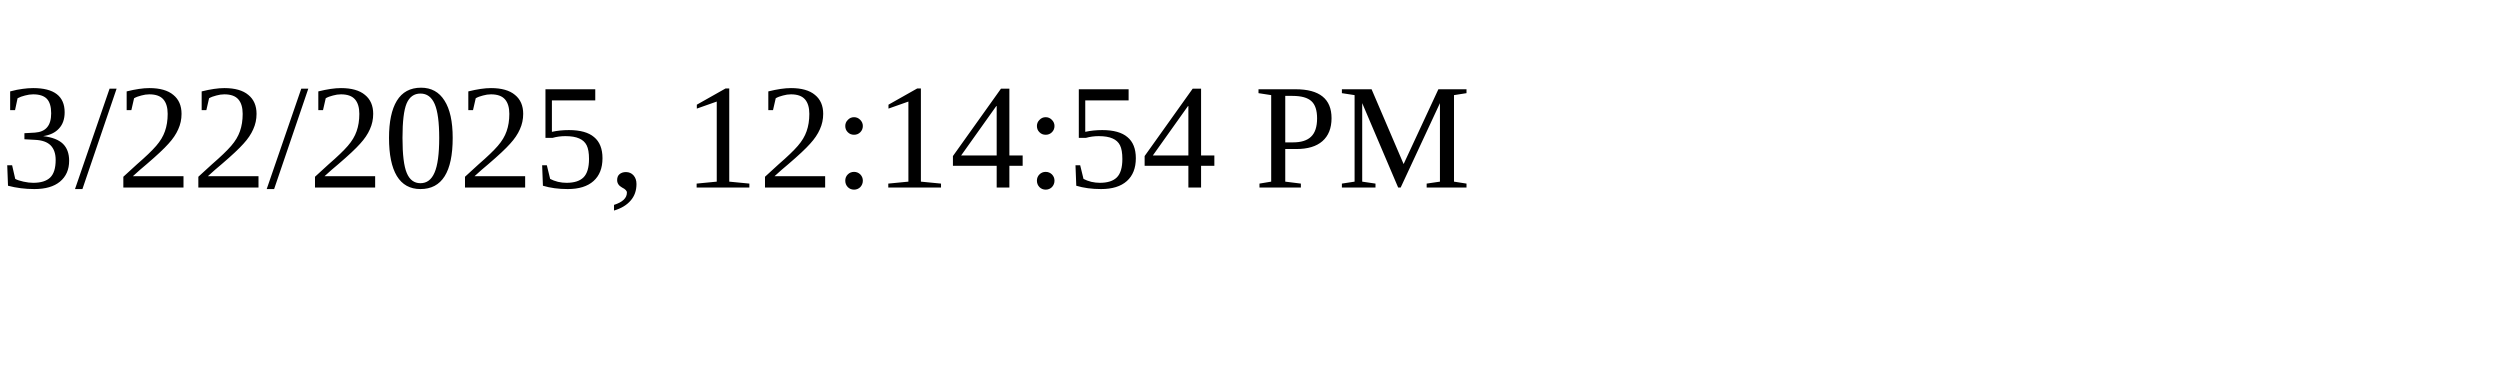
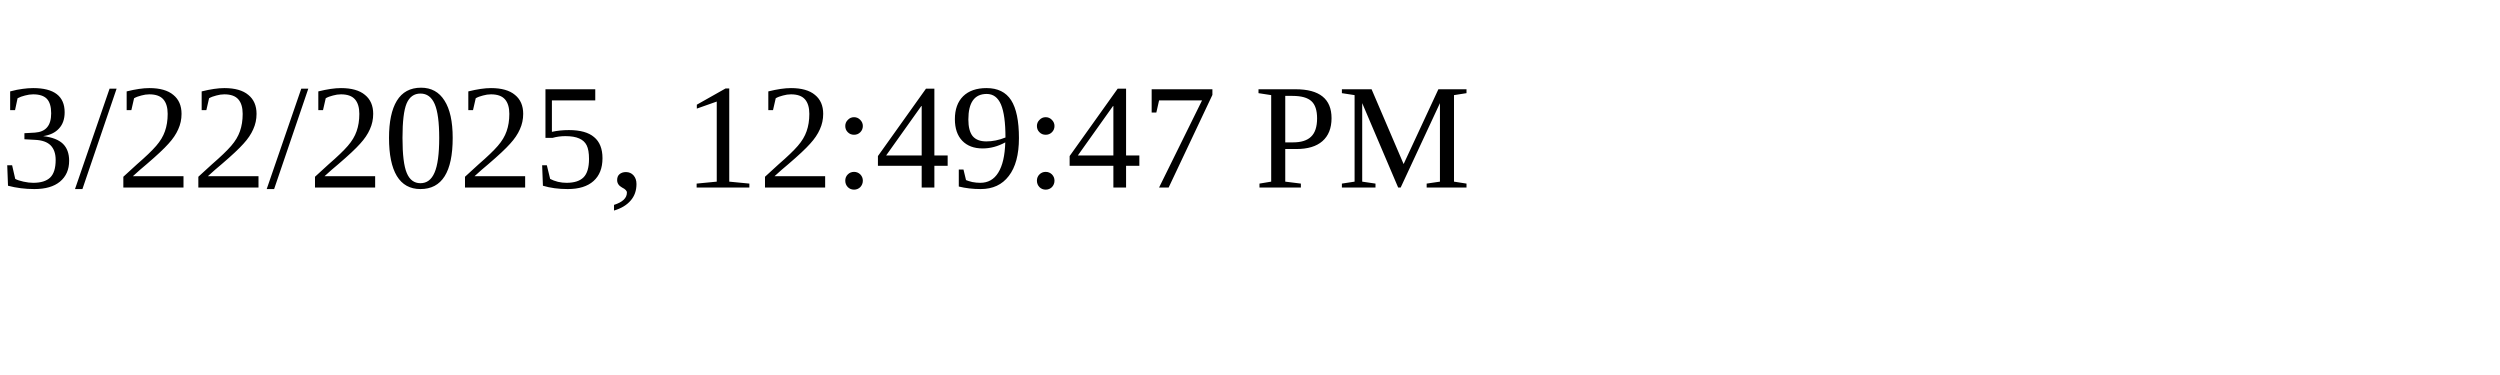
<svg xmlns="http://www.w3.org/2000/svg" height="30" width="200">
-   <text x="0" y="15">3/22/2025, 12:14:54 PM</text>
+   <text x="0" y="15">3/22/2025, 12:49:47 PM</text>
</svg>
